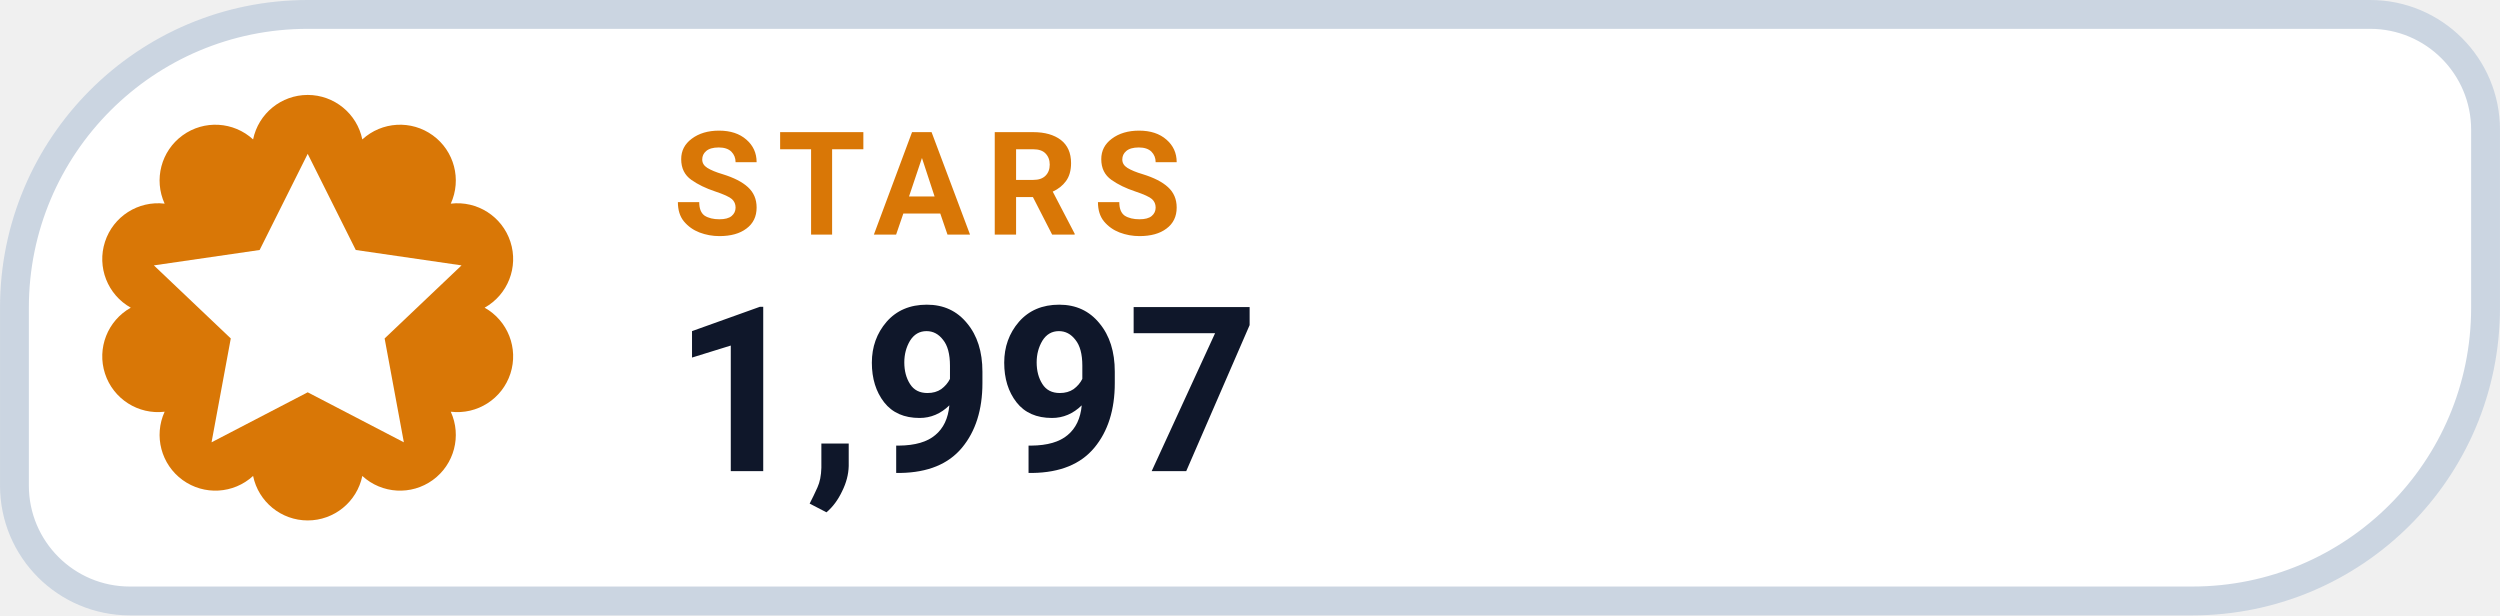
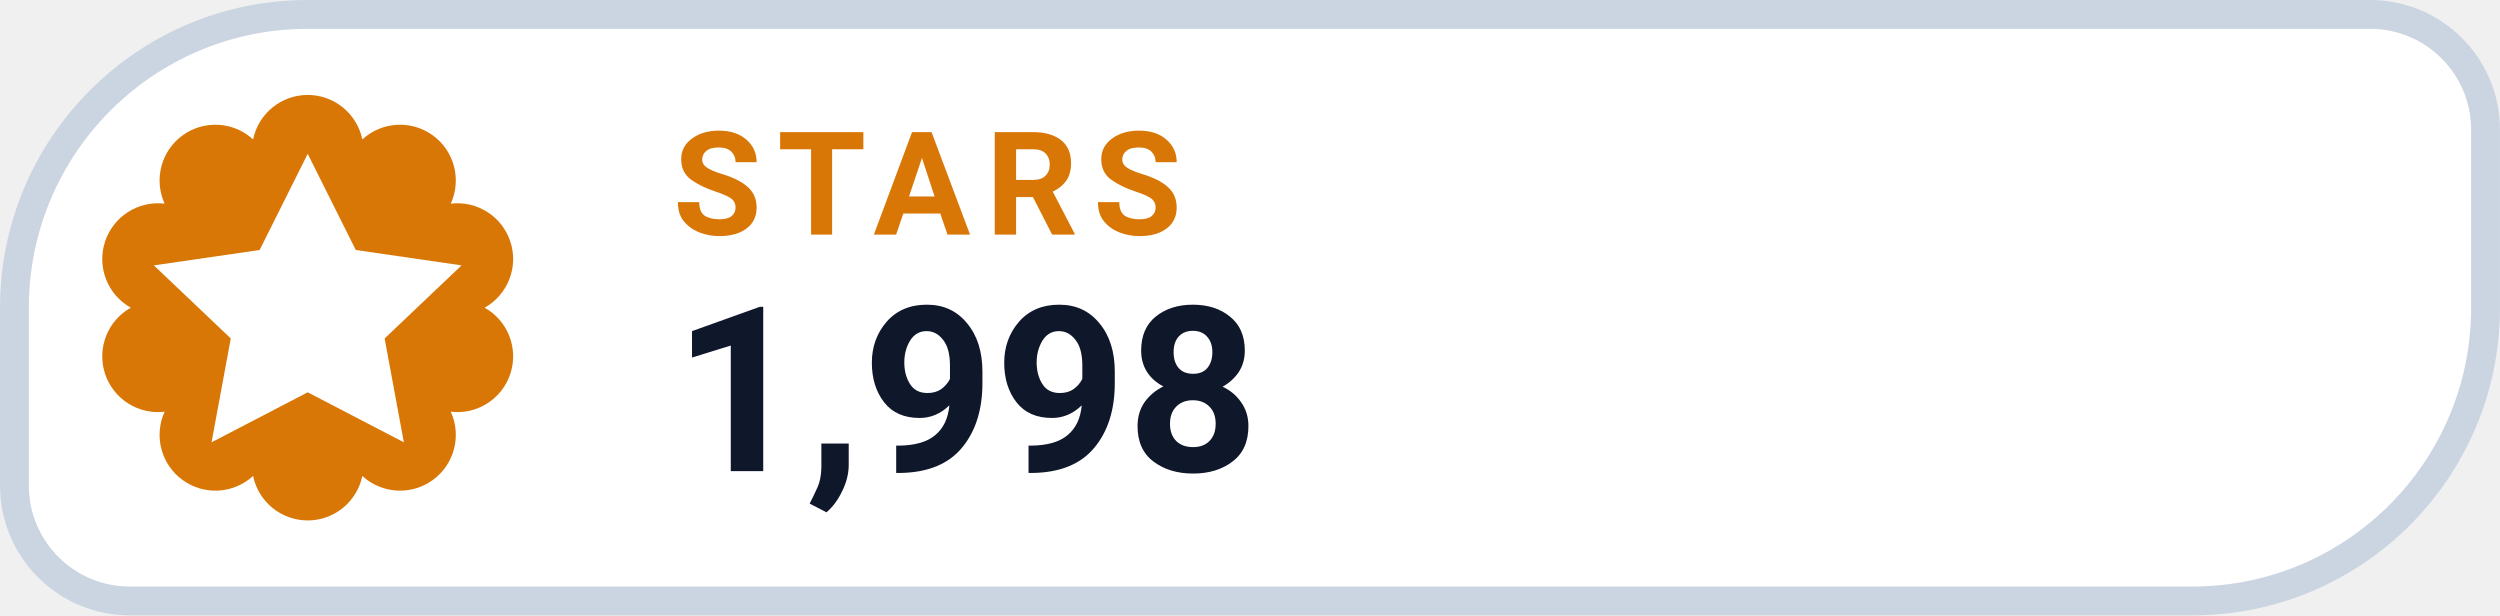
- <svg xmlns="http://www.w3.org/2000/svg" width="126" height="31.015" viewBox="0 0 130 32" role="img" aria-label="STARS 1,997">
+ <svg xmlns="http://www.w3.org/2000/svg" width="126" height="31.015" viewBox="0 0 130 32" role="img" aria-label="STARS 1,998">
  <path d="M 16.00 0.75 H 123.25 A 6.00 6.00 0 0 1 129.25 6.75 V 16.00 A 15.25 15.25 0 0 1 114.00 31.25 H 6.75 A 6.00 6.00 0 0 1 0.75 25.25 V 16.00 A 15.25 15.25 0 0 1 16.00 0.75 Z" fill="#FFFFFF" stroke="#CBD5E1" stroke-width="1.5" />
  <path d="M 13.16 7.25 A 2.90 2.90 0 0 1 18.84 7.25 A 2.90 2.90 0 0 1 23.44 10.59 A 2.90 2.90 0 0 1 25.20 16.00 A 2.90 2.90 0 0 1 23.44 21.41 A 2.90 2.90 0 0 1 18.84 24.75 A 2.90 2.90 0 0 1 13.16 24.75 A 2.90 2.90 0 0 1 8.56 21.41 A 2.90 2.90 0 0 1 6.80 16.00 A 2.90 2.90 0 0 1 8.56 10.59 A 2.90 2.90 0 0 1 13.16 7.25 Z" fill="#D97706" />
  <g transform="translate(16 16)" style="color:#FFFFFF;">
    <path d="M0 -8 l2.5 5 5.5 .8 -4 3.8 1 5.4 -5 -2.6 -5 2.6 1 -5.4 -4 -3.8 5.5 -.8 Z" fill="currentColor" />
  </g>
  <text x="35" y="12.2" fill="#D97706" font-family="-apple-system,BlinkMacSystemFont,'Segoe UI',Roboto,Helvetica,Arial,sans-serif" font-size="7.5" font-weight="700" letter-spacing=".8">STARS</text>
-   <text x="35" y="24.5" fill="#0F172A" font-family="-apple-system,BlinkMacSystemFont,'Segoe UI',Roboto,Helvetica,Arial,sans-serif" font-size="12" font-weight="750">1,997</text>
+   <text x="35" y="24.5" fill="#0F172A" font-family="-apple-system,BlinkMacSystemFont,'Segoe UI',Roboto,Helvetica,Arial,sans-serif" font-size="12" font-weight="750">1,998</text>
</svg>
